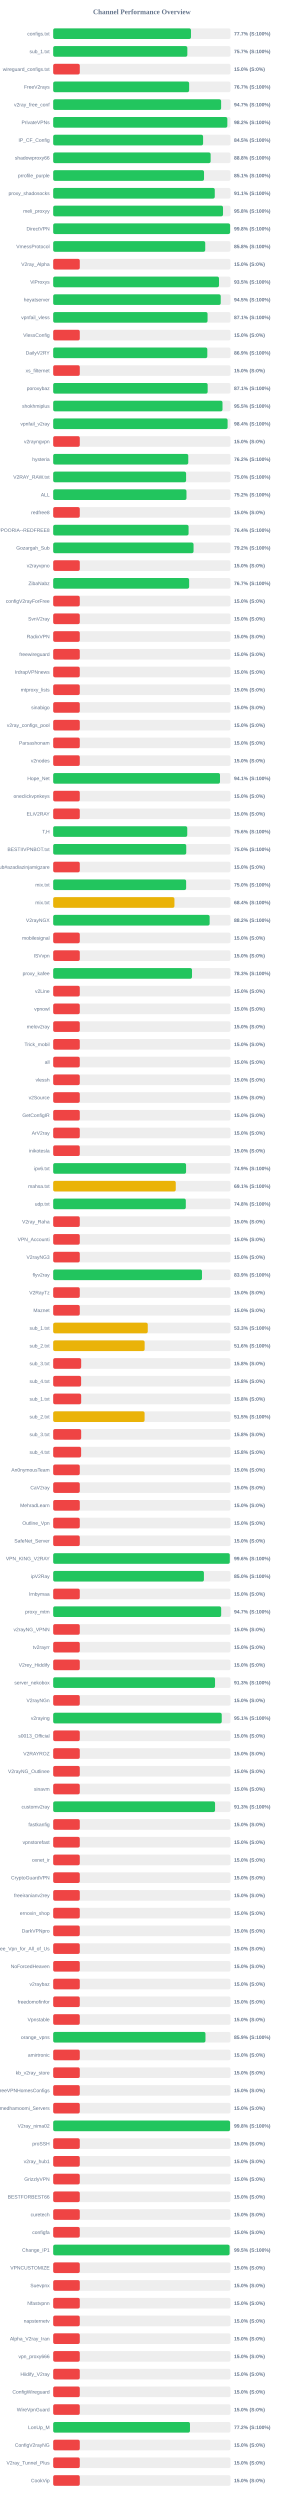
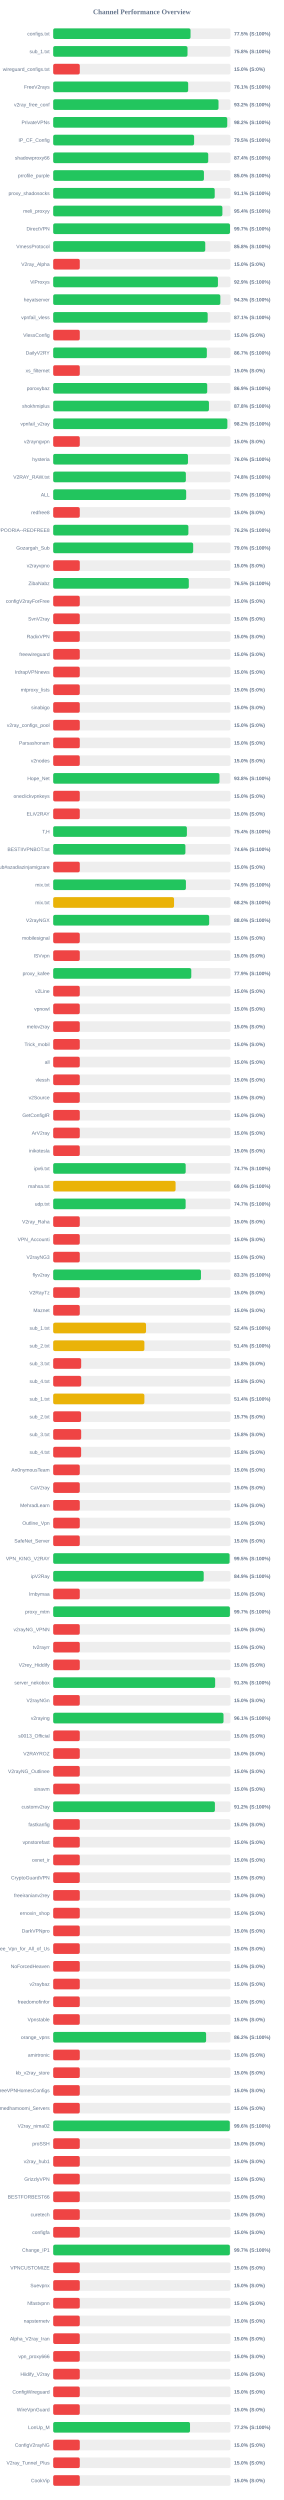
<svg xmlns="http://www.w3.org/2000/svg" width="800" height="7050" version="1.1">
  <style>
        .row { font: 14px Arial; fill: #64748b; }
        .score { font: bold 14px Arial; fill: #64748b; }
    </style>
  <text x="400" y="40" text-anchor="middle" font-size="20px" font-weight="bold" fill="#64748b">Channel Performance Overview</text>
  <rect x="150" y="80" width="500" height="30" fill="#eee" rx="5" />
-   <rect x="150" y="80" width="388.55" height="30" fill="#22c55e" rx="5" />
+   <rect x="150" y="80" width="387.3" height="30" fill="#22c55e" rx="5" />
  <text x="140" y="100" text-anchor="end" class="row">configs.txt</text>
-   <text x="660" y="100" text-anchor="start" class="score">77.7% (S:100%)</text>
+   <text x="660" y="100" text-anchor="start" class="score">77.5% (S:100%)</text>
  <rect x="150" y="130" width="500" height="30" fill="#eee" rx="5" />
-   <rect x="150" y="130" width="378.3" height="30" fill="#22c55e" rx="5" />
+   <rect x="150" y="130" width="378.8" height="30" fill="#22c55e" rx="5" />
  <text x="140" y="150" text-anchor="end" class="row">sub_1.txt</text>
-   <text x="660" y="150" text-anchor="start" class="score">75.7% (S:100%)</text>
+   <text x="660" y="150" text-anchor="start" class="score">75.8% (S:100%)</text>
  <rect x="150" y="180" width="500" height="30" fill="#eee" rx="5" />
  <rect x="150" y="180" width="75.0" height="30" fill="#ef4444" rx="5" />
  <text x="140" y="200" text-anchor="end" class="row">wireguard_configs.txt</text>
  <text x="660" y="200" text-anchor="start" class="score">15.0% (S:0%)</text>
  <rect x="150" y="230" width="500" height="30" fill="#eee" rx="5" />
-   <rect x="150" y="230" width="383.35" height="30" fill="#22c55e" rx="5" />
+   <rect x="150" y="230" width="380.65" height="30" fill="#22c55e" rx="5" />
  <text x="140" y="250" text-anchor="end" class="row">FreeV2rays</text>
-   <text x="660" y="250" text-anchor="start" class="score">76.7% (S:100%)</text>
+   <text x="660" y="250" text-anchor="start" class="score">76.1% (S:100%)</text>
  <rect x="150" y="280" width="500" height="30" fill="#eee" rx="5" />
-   <rect x="150" y="280" width="473.55" height="30" fill="#22c55e" rx="5" />
+   <rect x="150" y="280" width="466.2" height="30" fill="#22c55e" rx="5" />
  <text x="140" y="300" text-anchor="end" class="row">v2ray_free_conf</text>
-   <text x="660" y="300" text-anchor="start" class="score">94.7% (S:100%)</text>
+   <text x="660" y="300" text-anchor="start" class="score">93.2% (S:100%)</text>
  <rect x="150" y="330" width="500" height="30" fill="#eee" rx="5" />
-   <rect x="150" y="330" width="491.1" height="30" fill="#22c55e" rx="5" />
+   <rect x="150" y="330" width="490.85" height="30" fill="#22c55e" rx="5" />
  <text x="140" y="350" text-anchor="end" class="row">PrivateVPNs</text>
  <text x="660" y="350" text-anchor="start" class="score">98.2% (S:100%)</text>
  <rect x="150" y="380" width="500" height="30" fill="#eee" rx="5" />
-   <rect x="150" y="380" width="422.7" height="30" fill="#22c55e" rx="5" />
+   <rect x="150" y="380" width="397.4" height="30" fill="#22c55e" rx="5" />
  <text x="140" y="400" text-anchor="end" class="row">IP_CF_Config</text>
-   <text x="660" y="400" text-anchor="start" class="score">84.5% (S:100%)</text>
+   <text x="660" y="400" text-anchor="start" class="score">79.5% (S:100%)</text>
  <rect x="150" y="430" width="500" height="30" fill="#eee" rx="5" />
-   <rect x="150" y="430" width="444.0" height="30" fill="#22c55e" rx="5" />
+   <rect x="150" y="430" width="437.2" height="30" fill="#22c55e" rx="5" />
  <text x="140" y="450" text-anchor="end" class="row">shadowproxy66</text>
-   <text x="660" y="450" text-anchor="start" class="score">88.8% (S:100%)</text>
+   <text x="660" y="450" text-anchor="start" class="score">87.4% (S:100%)</text>
  <rect x="150" y="480" width="500" height="30" fill="#eee" rx="5" />
-   <rect x="150" y="480" width="425.35" height="30" fill="#22c55e" rx="5" />
+   <rect x="150" y="480" width="425.1" height="30" fill="#22c55e" rx="5" />
  <text x="140" y="500" text-anchor="end" class="row">prrofile_purple</text>
-   <text x="660" y="500" text-anchor="start" class="score">85.1% (S:100%)</text>
+   <text x="660" y="500" text-anchor="start" class="score">85.0% (S:100%)</text>
  <rect x="150" y="530" width="500" height="30" fill="#eee" rx="5" />
-   <rect x="150" y="530" width="455.65" height="30" fill="#22c55e" rx="5" />
+   <rect x="150" y="530" width="455.5" height="30" fill="#22c55e" rx="5" />
  <text x="140" y="550" text-anchor="end" class="row">proxy_shadosocks</text>
  <text x="660" y="550" text-anchor="start" class="score">91.1% (S:100%)</text>
  <rect x="150" y="580" width="500" height="30" fill="#eee" rx="5" />
-   <rect x="150" y="580" width="478.9" height="30" fill="#22c55e" rx="5" />
+   <rect x="150" y="580" width="477.15" height="30" fill="#22c55e" rx="5" />
  <text x="140" y="600" text-anchor="end" class="row">meli_proxyy</text>
-   <text x="660" y="600" text-anchor="start" class="score">95.8% (S:100%)</text>
+   <text x="660" y="600" text-anchor="start" class="score">95.4% (S:100%)</text>
  <rect x="150" y="630" width="500" height="30" fill="#eee" rx="5" />
-   <rect x="150" y="630" width="498.9" height="30" fill="#22c55e" rx="5" />
+   <rect x="150" y="630" width="498.6" height="30" fill="#22c55e" rx="5" />
  <text x="140" y="650" text-anchor="end" class="row">DirectVPN</text>
-   <text x="660" y="650" text-anchor="start" class="score">99.8% (S:100%)</text>
+   <text x="660" y="650" text-anchor="start" class="score">99.7% (S:100%)</text>
  <rect x="150" y="680" width="500" height="30" fill="#eee" rx="5" />
-   <rect x="150" y="680" width="428.75" height="30" fill="#22c55e" rx="5" />
+   <rect x="150" y="680" width="428.8" height="30" fill="#22c55e" rx="5" />
  <text x="140" y="700" text-anchor="end" class="row">VmessProtocol</text>
  <text x="660" y="700" text-anchor="start" class="score">85.8% (S:100%)</text>
  <rect x="150" y="730" width="500" height="30" fill="#eee" rx="5" />
  <rect x="150" y="730" width="75.0" height="30" fill="#ef4444" rx="5" />
  <text x="140" y="750" text-anchor="end" class="row">V2ray_Alpha</text>
  <text x="660" y="750" text-anchor="start" class="score">15.0% (S:0%)</text>
  <rect x="150" y="780" width="500" height="30" fill="#eee" rx="5" />
-   <rect x="150" y="780" width="467.6" height="30" fill="#22c55e" rx="5" />
+   <rect x="150" y="780" width="464.6" height="30" fill="#22c55e" rx="5" />
  <text x="140" y="800" text-anchor="end" class="row">ViProxys</text>
-   <text x="660" y="800" text-anchor="start" class="score">93.5% (S:100%)</text>
+   <text x="660" y="800" text-anchor="start" class="score">92.9% (S:100%)</text>
  <rect x="150" y="830" width="500" height="30" fill="#eee" rx="5" />
-   <rect x="150" y="830" width="472.45" height="30" fill="#22c55e" rx="5" />
+   <rect x="150" y="830" width="471.35" height="30" fill="#22c55e" rx="5" />
  <text x="140" y="850" text-anchor="end" class="row">heyatserver</text>
-   <text x="660" y="850" text-anchor="start" class="score">94.5% (S:100%)</text>
+   <text x="660" y="850" text-anchor="start" class="score">94.3% (S:100%)</text>
  <rect x="150" y="880" width="500" height="30" fill="#eee" rx="5" />
-   <rect x="150" y="880" width="435.3" height="30" fill="#22c55e" rx="5" />
+   <rect x="150" y="880" width="435.65" height="30" fill="#22c55e" rx="5" />
  <text x="140" y="900" text-anchor="end" class="row">vpnfail_vless</text>
  <text x="660" y="900" text-anchor="start" class="score">87.1% (S:100%)</text>
  <rect x="150" y="930" width="500" height="30" fill="#eee" rx="5" />
  <rect x="150" y="930" width="75.0" height="30" fill="#ef4444" rx="5" />
  <text x="140" y="950" text-anchor="end" class="row">VlessConfig</text>
  <text x="660" y="950" text-anchor="start" class="score">15.0% (S:0%)</text>
  <rect x="150" y="980" width="500" height="30" fill="#eee" rx="5" />
-   <rect x="150" y="980" width="434.6" height="30" fill="#22c55e" rx="5" />
+   <rect x="150" y="980" width="433.3" height="30" fill="#22c55e" rx="5" />
  <text x="140" y="1000" text-anchor="end" class="row">DailyV2RY</text>
-   <text x="660" y="1000" text-anchor="start" class="score">86.9% (S:100%)</text>
+   <text x="660" y="1000" text-anchor="start" class="score">86.7% (S:100%)</text>
  <rect x="150" y="1030" width="500" height="30" fill="#eee" rx="5" />
  <rect x="150" y="1030" width="75.0" height="30" fill="#ef4444" rx="5" />
  <text x="140" y="1050" text-anchor="end" class="row">xs_filternet</text>
  <text x="660" y="1050" text-anchor="start" class="score">15.0% (S:0%)</text>
  <rect x="150" y="1080" width="500" height="30" fill="#eee" rx="5" />
-   <rect x="150" y="1080" width="435.6" height="30" fill="#22c55e" rx="5" />
+   <rect x="150" y="1080" width="434.35" height="30" fill="#22c55e" rx="5" />
  <text x="140" y="1100" text-anchor="end" class="row">poroxybaz</text>
-   <text x="660" y="1100" text-anchor="start" class="score">87.1% (S:100%)</text>
+   <text x="660" y="1100" text-anchor="start" class="score">86.9% (S:100%)</text>
  <rect x="150" y="1130" width="500" height="30" fill="#eee" rx="5" />
-   <rect x="150" y="1130" width="477.45" height="30" fill="#22c55e" rx="5" />
+   <rect x="150" y="1130" width="439.25" height="30" fill="#22c55e" rx="5" />
  <text x="140" y="1150" text-anchor="end" class="row">shokhmiplus</text>
-   <text x="660" y="1150" text-anchor="start" class="score">95.5% (S:100%)</text>
+   <text x="660" y="1150" text-anchor="start" class="score">87.8% (S:100%)</text>
  <rect x="150" y="1180" width="500" height="30" fill="#eee" rx="5" />
-   <rect x="150" y="1180" width="491.85" height="30" fill="#22c55e" rx="5" />
+   <rect x="150" y="1180" width="491.2" height="30" fill="#22c55e" rx="5" />
  <text x="140" y="1200" text-anchor="end" class="row">vpnfail_v2ray</text>
-   <text x="660" y="1200" text-anchor="start" class="score">98.4% (S:100%)</text>
+   <text x="660" y="1200" text-anchor="start" class="score">98.2% (S:100%)</text>
  <rect x="150" y="1230" width="500" height="30" fill="#eee" rx="5" />
  <rect x="150" y="1230" width="75.0" height="30" fill="#ef4444" rx="5" />
  <text x="140" y="1250" text-anchor="end" class="row">v2rayngvpn</text>
  <text x="660" y="1250" text-anchor="start" class="score">15.0% (S:0%)</text>
  <rect x="150" y="1280" width="500" height="30" fill="#eee" rx="5" />
-   <rect x="150" y="1280" width="380.9" height="30" fill="#22c55e" rx="5" />
+   <rect x="150" y="1280" width="380.1" height="30" fill="#22c55e" rx="5" />
  <text x="140" y="1300" text-anchor="end" class="row">hysteria</text>
-   <text x="660" y="1300" text-anchor="start" class="score">76.2% (S:100%)</text>
+   <text x="660" y="1300" text-anchor="start" class="score">76.0% (S:100%)</text>
  <rect x="150" y="1330" width="500" height="30" fill="#eee" rx="5" />
-   <rect x="150" y="1330" width="374.8" height="30" fill="#22c55e" rx="5" />
+   <rect x="150" y="1330" width="374.15" height="30" fill="#22c55e" rx="5" />
  <text x="140" y="1350" text-anchor="end" class="row">V2RAY_RAW.txt</text>
-   <text x="660" y="1350" text-anchor="start" class="score">75.0% (S:100%)</text>
+   <text x="660" y="1350" text-anchor="start" class="score">74.8% (S:100%)</text>
  <rect x="150" y="1380" width="500" height="30" fill="#eee" rx="5" />
-   <rect x="150" y="1380" width="375.85" height="30" fill="#22c55e" rx="5" />
+   <rect x="150" y="1380" width="375.0" height="30" fill="#22c55e" rx="5" />
  <text x="140" y="1400" text-anchor="end" class="row">ALL</text>
-   <text x="660" y="1400" text-anchor="start" class="score">75.2% (S:100%)</text>
+   <text x="660" y="1400" text-anchor="start" class="score">75.0% (S:100%)</text>
  <rect x="150" y="1430" width="500" height="30" fill="#eee" rx="5" />
  <rect x="150" y="1430" width="75.0" height="30" fill="#ef4444" rx="5" />
  <text x="140" y="1450" text-anchor="end" class="row">redfree8</text>
  <text x="660" y="1450" text-anchor="start" class="score">15.0% (S:0%)</text>
  <rect x="150" y="1480" width="500" height="30" fill="#eee" rx="5" />
-   <rect x="150" y="1480" width="381.8" height="30" fill="#22c55e" rx="5" />
+   <rect x="150" y="1480" width="381.25" height="30" fill="#22c55e" rx="5" />
  <text x="140" y="1500" text-anchor="end" class="row">POORIA--REDFREE8.txt#POORIA--REDFREE8</text>
-   <text x="660" y="1500" text-anchor="start" class="score">76.4% (S:100%)</text>
+   <text x="660" y="1500" text-anchor="start" class="score">76.2% (S:100%)</text>
  <rect x="150" y="1530" width="500" height="30" fill="#eee" rx="5" />
-   <rect x="150" y="1530" width="395.8" height="30" fill="#22c55e" rx="5" />
+   <rect x="150" y="1530" width="394.75" height="30" fill="#22c55e" rx="5" />
  <text x="140" y="1550" text-anchor="end" class="row">Gozargah_Sub</text>
-   <text x="660" y="1550" text-anchor="start" class="score">79.2% (S:100%)</text>
+   <text x="660" y="1550" text-anchor="start" class="score">79.0% (S:100%)</text>
  <rect x="150" y="1580" width="500" height="30" fill="#eee" rx="5" />
  <rect x="150" y="1580" width="75.0" height="30" fill="#ef4444" rx="5" />
  <text x="140" y="1600" text-anchor="end" class="row">v2rayvpno</text>
  <text x="660" y="1600" text-anchor="start" class="score">15.0% (S:0%)</text>
  <rect x="150" y="1630" width="500" height="30" fill="#eee" rx="5" />
-   <rect x="150" y="1630" width="383.35" height="30" fill="#22c55e" rx="5" />
+   <rect x="150" y="1630" width="382.45" height="30" fill="#22c55e" rx="5" />
  <text x="140" y="1650" text-anchor="end" class="row">ZibaNabz</text>
-   <text x="660" y="1650" text-anchor="start" class="score">76.7% (S:100%)</text>
+   <text x="660" y="1650" text-anchor="start" class="score">76.5% (S:100%)</text>
  <rect x="150" y="1680" width="500" height="30" fill="#eee" rx="5" />
  <rect x="150" y="1680" width="75.0" height="30" fill="#ef4444" rx="5" />
  <text x="140" y="1700" text-anchor="end" class="row">configV2rayForFree</text>
  <text x="660" y="1700" text-anchor="start" class="score">15.0% (S:0%)</text>
  <rect x="150" y="1730" width="500" height="30" fill="#eee" rx="5" />
  <rect x="150" y="1730" width="75.0" height="30" fill="#ef4444" rx="5" />
  <text x="140" y="1750" text-anchor="end" class="row">SvnV2ray</text>
  <text x="660" y="1750" text-anchor="start" class="score">15.0% (S:0%)</text>
  <rect x="150" y="1780" width="500" height="30" fill="#eee" rx="5" />
  <rect x="150" y="1780" width="75.0" height="30" fill="#ef4444" rx="5" />
  <text x="140" y="1800" text-anchor="end" class="row">RadixVPN</text>
  <text x="660" y="1800" text-anchor="start" class="score">15.0% (S:0%)</text>
  <rect x="150" y="1830" width="500" height="30" fill="#eee" rx="5" />
  <rect x="150" y="1830" width="75.0" height="30" fill="#ef4444" rx="5" />
  <text x="140" y="1850" text-anchor="end" class="row">freewireguard</text>
  <text x="660" y="1850" text-anchor="start" class="score">15.0% (S:0%)</text>
  <rect x="150" y="1880" width="500" height="30" fill="#eee" rx="5" />
  <rect x="150" y="1880" width="75.0" height="30" fill="#ef4444" rx="5" />
  <text x="140" y="1900" text-anchor="end" class="row">IrdrapVPNnews</text>
  <text x="660" y="1900" text-anchor="start" class="score">15.0% (S:0%)</text>
  <rect x="150" y="1930" width="500" height="30" fill="#eee" rx="5" />
  <rect x="150" y="1930" width="75.0" height="30" fill="#ef4444" rx="5" />
  <text x="140" y="1950" text-anchor="end" class="row">mtproxy_lists</text>
  <text x="660" y="1950" text-anchor="start" class="score">15.0% (S:0%)</text>
  <rect x="150" y="1980" width="500" height="30" fill="#eee" rx="5" />
  <rect x="150" y="1980" width="75.0" height="30" fill="#ef4444" rx="5" />
  <text x="140" y="2000" text-anchor="end" class="row">sinabigo</text>
  <text x="660" y="2000" text-anchor="start" class="score">15.0% (S:0%)</text>
  <rect x="150" y="2030" width="500" height="30" fill="#eee" rx="5" />
  <rect x="150" y="2030" width="75.0" height="30" fill="#ef4444" rx="5" />
  <text x="140" y="2050" text-anchor="end" class="row">v2ray_configs_pool</text>
  <text x="660" y="2050" text-anchor="start" class="score">15.0% (S:0%)</text>
  <rect x="150" y="2080" width="500" height="30" fill="#eee" rx="5" />
  <rect x="150" y="2080" width="75.0" height="30" fill="#ef4444" rx="5" />
  <text x="140" y="2100" text-anchor="end" class="row">Parsashonam</text>
  <text x="660" y="2100" text-anchor="start" class="score">15.0% (S:0%)</text>
  <rect x="150" y="2130" width="500" height="30" fill="#eee" rx="5" />
  <rect x="150" y="2130" width="75.0" height="30" fill="#ef4444" rx="5" />
  <text x="140" y="2150" text-anchor="end" class="row">v2nodes</text>
  <text x="660" y="2150" text-anchor="start" class="score">15.0% (S:0%)</text>
  <rect x="150" y="2180" width="500" height="30" fill="#eee" rx="5" />
-   <rect x="150" y="2180" width="470.4" height="30" fill="#22c55e" rx="5" />
+   <rect x="150" y="2180" width="468.9" height="30" fill="#22c55e" rx="5" />
  <text x="140" y="2200" text-anchor="end" class="row">Hope_Net</text>
-   <text x="660" y="2200" text-anchor="start" class="score">94.1% (S:100%)</text>
+   <text x="660" y="2200" text-anchor="start" class="score">93.8% (S:100%)</text>
  <rect x="150" y="2230" width="500" height="30" fill="#eee" rx="5" />
  <rect x="150" y="2230" width="75.0" height="30" fill="#ef4444" rx="5" />
  <text x="140" y="2250" text-anchor="end" class="row">oneclickvpnkeys</text>
  <text x="660" y="2250" text-anchor="start" class="score">15.0% (S:0%)</text>
  <rect x="150" y="2280" width="500" height="30" fill="#eee" rx="5" />
  <rect x="150" y="2280" width="75.0" height="30" fill="#ef4444" rx="5" />
  <text x="140" y="2300" text-anchor="end" class="row">ELiV2RAY</text>
  <text x="660" y="2300" text-anchor="start" class="score">15.0% (S:0%)</text>
  <rect x="150" y="2330" width="500" height="30" fill="#eee" rx="5" />
-   <rect x="150" y="2330" width="378.05" height="30" fill="#22c55e" rx="5" />
+   <rect x="150" y="2330" width="377.05" height="30" fill="#22c55e" rx="5" />
  <text x="140" y="2350" text-anchor="end" class="row">T,H</text>
-   <text x="660" y="2350" text-anchor="start" class="score">75.6% (S:100%)</text>
+   <text x="660" y="2350" text-anchor="start" class="score">75.4% (S:100%)</text>
  <rect x="150" y="2380" width="500" height="30" fill="#eee" rx="5" />
-   <rect x="150" y="2380" width="375.2" height="30" fill="#22c55e" rx="5" />
+   <rect x="150" y="2380" width="372.85" height="30" fill="#22c55e" rx="5" />
  <text x="140" y="2400" text-anchor="end" class="row">BESTIIVPNBOT.txt</text>
-   <text x="660" y="2400" text-anchor="start" class="score">75.0% (S:100%)</text>
+   <text x="660" y="2400" text-anchor="start" class="score">74.6% (S:100%)</text>
  <rect x="150" y="2430" width="500" height="30" fill="#eee" rx="5" />
  <rect x="150" y="2430" width="75.0" height="30" fill="#ef4444" rx="5" />
  <text x="140" y="2450" text-anchor="end" class="row">Sub#azadiazinjamigzare</text>
  <text x="660" y="2450" text-anchor="start" class="score">15.0% (S:0%)</text>
  <rect x="150" y="2480" width="500" height="30" fill="#eee" rx="5" />
-   <rect x="150" y="2480" width="374.9" height="30" fill="#22c55e" rx="5" />
+   <rect x="150" y="2480" width="374.3" height="30" fill="#22c55e" rx="5" />
  <text x="140" y="2500" text-anchor="end" class="row">mix.txt</text>
-   <text x="660" y="2500" text-anchor="start" class="score">75.0% (S:100%)</text>
+   <text x="660" y="2500" text-anchor="start" class="score">74.9% (S:100%)</text>
  <rect x="150" y="2530" width="500" height="30" fill="#eee" rx="5" />
-   <rect x="150" y="2530" width="341.9" height="30" fill="#eab308" rx="5" />
+   <rect x="150" y="2530" width="340.8" height="30" fill="#eab308" rx="5" />
  <text x="140" y="2550" text-anchor="end" class="row">mix.txt</text>
-   <text x="660" y="2550" text-anchor="start" class="score">68.4% (S:100%)</text>
+   <text x="660" y="2550" text-anchor="start" class="score">68.2% (S:100%)</text>
  <rect x="150" y="2580" width="500" height="30" fill="#eee" rx="5" />
-   <rect x="150" y="2580" width="441.2" height="30" fill="#22c55e" rx="5" />
+   <rect x="150" y="2580" width="439.85" height="30" fill="#22c55e" rx="5" />
  <text x="140" y="2600" text-anchor="end" class="row">V2rayNGX</text>
-   <text x="660" y="2600" text-anchor="start" class="score">88.2% (S:100%)</text>
+   <text x="660" y="2600" text-anchor="start" class="score">88.0% (S:100%)</text>
  <rect x="150" y="2630" width="500" height="30" fill="#eee" rx="5" />
  <rect x="150" y="2630" width="75.0" height="30" fill="#ef4444" rx="5" />
  <text x="140" y="2650" text-anchor="end" class="row">mobilesignal</text>
  <text x="660" y="2650" text-anchor="start" class="score">15.0% (S:0%)</text>
  <rect x="150" y="2680" width="500" height="30" fill="#eee" rx="5" />
  <rect x="150" y="2680" width="75.0" height="30" fill="#ef4444" rx="5" />
  <text x="140" y="2700" text-anchor="end" class="row">ISVvpn</text>
  <text x="660" y="2700" text-anchor="start" class="score">15.0% (S:0%)</text>
  <rect x="150" y="2730" width="500" height="30" fill="#eee" rx="5" />
-   <rect x="150" y="2730" width="391.45" height="30" fill="#22c55e" rx="5" />
+   <rect x="150" y="2730" width="389.4" height="30" fill="#22c55e" rx="5" />
  <text x="140" y="2750" text-anchor="end" class="row">proxy_kafee</text>
-   <text x="660" y="2750" text-anchor="start" class="score">78.3% (S:100%)</text>
+   <text x="660" y="2750" text-anchor="start" class="score">77.9% (S:100%)</text>
  <rect x="150" y="2780" width="500" height="30" fill="#eee" rx="5" />
  <rect x="150" y="2780" width="75.0" height="30" fill="#ef4444" rx="5" />
  <text x="140" y="2800" text-anchor="end" class="row">v2Line</text>
  <text x="660" y="2800" text-anchor="start" class="score">15.0% (S:0%)</text>
  <rect x="150" y="2830" width="500" height="30" fill="#eee" rx="5" />
  <rect x="150" y="2830" width="75.0" height="30" fill="#ef4444" rx="5" />
  <text x="140" y="2850" text-anchor="end" class="row">vpnowl</text>
  <text x="660" y="2850" text-anchor="start" class="score">15.0% (S:0%)</text>
  <rect x="150" y="2880" width="500" height="30" fill="#eee" rx="5" />
  <rect x="150" y="2880" width="75.0" height="30" fill="#ef4444" rx="5" />
  <text x="140" y="2900" text-anchor="end" class="row">melov2ray</text>
  <text x="660" y="2900" text-anchor="start" class="score">15.0% (S:0%)</text>
  <rect x="150" y="2930" width="500" height="30" fill="#eee" rx="5" />
  <rect x="150" y="2930" width="75.0" height="30" fill="#ef4444" rx="5" />
  <text x="140" y="2950" text-anchor="end" class="row">Trick_mobil</text>
  <text x="660" y="2950" text-anchor="start" class="score">15.0% (S:0%)</text>
  <rect x="150" y="2980" width="500" height="30" fill="#eee" rx="5" />
  <rect x="150" y="2980" width="75.0" height="30" fill="#ef4444" rx="5" />
  <text x="140" y="3000" text-anchor="end" class="row">all</text>
  <text x="660" y="3000" text-anchor="start" class="score">15.0% (S:0%)</text>
  <rect x="150" y="3030" width="500" height="30" fill="#eee" rx="5" />
  <rect x="150" y="3030" width="75.0" height="30" fill="#ef4444" rx="5" />
  <text x="140" y="3050" text-anchor="end" class="row">vlessh</text>
  <text x="660" y="3050" text-anchor="start" class="score">15.0% (S:0%)</text>
  <rect x="150" y="3080" width="500" height="30" fill="#eee" rx="5" />
  <rect x="150" y="3080" width="75.0" height="30" fill="#ef4444" rx="5" />
  <text x="140" y="3100" text-anchor="end" class="row">v2Source</text>
  <text x="660" y="3100" text-anchor="start" class="score">15.0% (S:0%)</text>
  <rect x="150" y="3130" width="500" height="30" fill="#eee" rx="5" />
  <rect x="150" y="3130" width="75.0" height="30" fill="#ef4444" rx="5" />
  <text x="140" y="3150" text-anchor="end" class="row">GetConfigIR</text>
  <text x="660" y="3150" text-anchor="start" class="score">15.0% (S:0%)</text>
  <rect x="150" y="3180" width="500" height="30" fill="#eee" rx="5" />
  <rect x="150" y="3180" width="75.0" height="30" fill="#ef4444" rx="5" />
  <text x="140" y="3200" text-anchor="end" class="row">ArV2ray</text>
  <text x="660" y="3200" text-anchor="start" class="score">15.0% (S:0%)</text>
  <rect x="150" y="3230" width="500" height="30" fill="#eee" rx="5" />
  <rect x="150" y="3230" width="75.0" height="30" fill="#ef4444" rx="5" />
  <text x="140" y="3250" text-anchor="end" class="row">inikotesla</text>
  <text x="660" y="3250" text-anchor="start" class="score">15.0% (S:0%)</text>
  <rect x="150" y="3280" width="500" height="30" fill="#eee" rx="5" />
-   <rect x="150" y="3280" width="374.7" height="30" fill="#22c55e" rx="5" />
+   <rect x="150" y="3280" width="373.65" height="30" fill="#22c55e" rx="5" />
  <text x="140" y="3300" text-anchor="end" class="row">ipv6.txt</text>
-   <text x="660" y="3300" text-anchor="start" class="score">74.9% (S:100%)</text>
+   <text x="660" y="3300" text-anchor="start" class="score">74.7% (S:100%)</text>
  <rect x="150" y="3330" width="500" height="30" fill="#eee" rx="5" />
-   <rect x="150" y="3330" width="345.65" height="30" fill="#eab308" rx="5" />
+   <rect x="150" y="3330" width="345.15" height="30" fill="#eab308" rx="5" />
  <text x="140" y="3350" text-anchor="end" class="row">mahsa.txt</text>
-   <text x="660" y="3350" text-anchor="start" class="score">69.1% (S:100%)</text>
+   <text x="660" y="3350" text-anchor="start" class="score">69.0% (S:100%)</text>
  <rect x="150" y="3380" width="500" height="30" fill="#eee" rx="5" />
-   <rect x="150" y="3380" width="374.0" height="30" fill="#22c55e" rx="5" />
+   <rect x="150" y="3380" width="373.5" height="30" fill="#22c55e" rx="5" />
  <text x="140" y="3400" text-anchor="end" class="row">udp.txt</text>
-   <text x="660" y="3400" text-anchor="start" class="score">74.8% (S:100%)</text>
+   <text x="660" y="3400" text-anchor="start" class="score">74.7% (S:100%)</text>
  <rect x="150" y="3430" width="500" height="30" fill="#eee" rx="5" />
  <rect x="150" y="3430" width="75.0" height="30" fill="#ef4444" rx="5" />
  <text x="140" y="3450" text-anchor="end" class="row">V2ray_Raha</text>
  <text x="660" y="3450" text-anchor="start" class="score">15.0% (S:0%)</text>
  <rect x="150" y="3480" width="500" height="30" fill="#eee" rx="5" />
  <rect x="150" y="3480" width="75.0" height="30" fill="#ef4444" rx="5" />
  <text x="140" y="3500" text-anchor="end" class="row">VPN_Accounti</text>
  <text x="660" y="3500" text-anchor="start" class="score">15.0% (S:0%)</text>
  <rect x="150" y="3530" width="500" height="30" fill="#eee" rx="5" />
  <rect x="150" y="3530" width="75.0" height="30" fill="#ef4444" rx="5" />
  <text x="140" y="3550" text-anchor="end" class="row">V2rayNG3</text>
  <text x="660" y="3550" text-anchor="start" class="score">15.0% (S:0%)</text>
  <rect x="150" y="3580" width="500" height="30" fill="#eee" rx="5" />
-   <rect x="150" y="3580" width="419.6" height="30" fill="#22c55e" rx="5" />
+   <rect x="150" y="3580" width="416.75" height="30" fill="#22c55e" rx="5" />
  <text x="140" y="3600" text-anchor="end" class="row">flyv2ray</text>
-   <text x="660" y="3600" text-anchor="start" class="score">83.9% (S:100%)</text>
+   <text x="660" y="3600" text-anchor="start" class="score">83.3% (S:100%)</text>
  <rect x="150" y="3630" width="500" height="30" fill="#eee" rx="5" />
  <rect x="150" y="3630" width="75.0" height="30" fill="#ef4444" rx="5" />
  <text x="140" y="3650" text-anchor="end" class="row">V2RayTz</text>
  <text x="660" y="3650" text-anchor="start" class="score">15.0% (S:0%)</text>
  <rect x="150" y="3680" width="500" height="30" fill="#eee" rx="5" />
  <rect x="150" y="3680" width="75.0" height="30" fill="#ef4444" rx="5" />
  <text x="140" y="3700" text-anchor="end" class="row">Maznet</text>
  <text x="660" y="3700" text-anchor="start" class="score">15.0% (S:0%)</text>
  <rect x="150" y="3730" width="500" height="30" fill="#eee" rx="5" />
-   <rect x="150" y="3730" width="266.7" height="30" fill="#eab308" rx="5" />
+   <rect x="150" y="3730" width="261.8" height="30" fill="#eab308" rx="5" />
  <text x="140" y="3750" text-anchor="end" class="row">sub_1.txt</text>
-   <text x="660" y="3750" text-anchor="start" class="score">53.3% (S:100%)</text>
+   <text x="660" y="3750" text-anchor="start" class="score">52.4% (S:100%)</text>
  <rect x="150" y="3780" width="500" height="30" fill="#eee" rx="5" />
-   <rect x="150" y="3780" width="257.9" height="30" fill="#eab308" rx="5" />
+   <rect x="150" y="3780" width="257.2" height="30" fill="#eab308" rx="5" />
  <text x="140" y="3800" text-anchor="end" class="row">sub_2.txt</text>
-   <text x="660" y="3800" text-anchor="start" class="score">51.6% (S:100%)</text>
+   <text x="660" y="3800" text-anchor="start" class="score">51.4% (S:100%)</text>
  <rect x="150" y="3830" width="500" height="30" fill="#eee" rx="5" />
  <rect x="150" y="3830" width="78.9" height="30" fill="#ef4444" rx="5" />
  <text x="140" y="3850" text-anchor="end" class="row">sub_3.txt</text>
  <text x="660" y="3850" text-anchor="start" class="score">15.8% (S:0%)</text>
  <rect x="150" y="3880" width="500" height="30" fill="#eee" rx="5" />
-   <rect x="150" y="3880" width="78.75" height="30" fill="#ef4444" rx="5" />
+   <rect x="150" y="3880" width="79.0" height="30" fill="#ef4444" rx="5" />
  <text x="140" y="3900" text-anchor="end" class="row">sub_4.txt</text>
  <text x="660" y="3900" text-anchor="start" class="score">15.8% (S:0%)</text>
  <rect x="150" y="3930" width="500" height="30" fill="#eee" rx="5" />
-   <rect x="150" y="3930" width="78.9" height="30" fill="#ef4444" rx="5" />
+   <rect x="150" y="3930" width="257.15" height="30" fill="#eab308" rx="5" />
  <text x="140" y="3950" text-anchor="end" class="row">sub_1.txt</text>
-   <text x="660" y="3950" text-anchor="start" class="score">15.8% (S:0%)</text>
+   <text x="660" y="3950" text-anchor="start" class="score">51.4% (S:100%)</text>
  <rect x="150" y="3980" width="500" height="30" fill="#eee" rx="5" />
-   <rect x="150" y="3980" width="257.75" height="30" fill="#eab308" rx="5" />
+   <rect x="150" y="3980" width="78.65" height="30" fill="#ef4444" rx="5" />
  <text x="140" y="4000" text-anchor="end" class="row">sub_2.txt</text>
-   <text x="660" y="4000" text-anchor="start" class="score">51.5% (S:100%)</text>
+   <text x="660" y="4000" text-anchor="start" class="score">15.7% (S:0%)</text>
  <rect x="150" y="4030" width="500" height="30" fill="#eee" rx="5" />
  <rect x="150" y="4030" width="78.9" height="30" fill="#ef4444" rx="5" />
  <text x="140" y="4050" text-anchor="end" class="row">sub_3.txt</text>
  <text x="660" y="4050" text-anchor="start" class="score">15.8% (S:0%)</text>
  <rect x="150" y="4080" width="500" height="30" fill="#eee" rx="5" />
  <rect x="150" y="4080" width="78.75" height="30" fill="#ef4444" rx="5" />
  <text x="140" y="4100" text-anchor="end" class="row">sub_4.txt</text>
  <text x="660" y="4100" text-anchor="start" class="score">15.8% (S:0%)</text>
  <rect x="150" y="4130" width="500" height="30" fill="#eee" rx="5" />
  <rect x="150" y="4130" width="75.0" height="30" fill="#ef4444" rx="5" />
  <text x="140" y="4150" text-anchor="end" class="row">An0nymousTeam</text>
  <text x="660" y="4150" text-anchor="start" class="score">15.0% (S:0%)</text>
  <rect x="150" y="4180" width="500" height="30" fill="#eee" rx="5" />
  <rect x="150" y="4180" width="75.0" height="30" fill="#ef4444" rx="5" />
  <text x="140" y="4200" text-anchor="end" class="row">CaV2ray</text>
  <text x="660" y="4200" text-anchor="start" class="score">15.0% (S:0%)</text>
  <rect x="150" y="4230" width="500" height="30" fill="#eee" rx="5" />
  <rect x="150" y="4230" width="75.0" height="30" fill="#ef4444" rx="5" />
  <text x="140" y="4250" text-anchor="end" class="row">MehradLearn</text>
  <text x="660" y="4250" text-anchor="start" class="score">15.0% (S:0%)</text>
  <rect x="150" y="4280" width="500" height="30" fill="#eee" rx="5" />
  <rect x="150" y="4280" width="75.0" height="30" fill="#ef4444" rx="5" />
  <text x="140" y="4300" text-anchor="end" class="row">Outline_Vpn</text>
  <text x="660" y="4300" text-anchor="start" class="score">15.0% (S:0%)</text>
  <rect x="150" y="4330" width="500" height="30" fill="#eee" rx="5" />
  <rect x="150" y="4330" width="75.0" height="30" fill="#ef4444" rx="5" />
  <text x="140" y="4350" text-anchor="end" class="row">SafeNet_Server</text>
  <text x="660" y="4350" text-anchor="start" class="score">15.0% (S:0%)</text>
  <rect x="150" y="4380" width="500" height="30" fill="#eee" rx="5" />
-   <rect x="150" y="4380" width="498.0" height="30" fill="#22c55e" rx="5" />
+   <rect x="150" y="4380" width="497.45" height="30" fill="#22c55e" rx="5" />
  <text x="140" y="4400" text-anchor="end" class="row">VPN_KING_V2RAY</text>
-   <text x="660" y="4400" text-anchor="start" class="score">99.6% (S:100%)</text>
+   <text x="660" y="4400" text-anchor="start" class="score">99.5% (S:100%)</text>
  <rect x="150" y="4430" width="500" height="30" fill="#eee" rx="5" />
-   <rect x="150" y="4430" width="425.05" height="30" fill="#22c55e" rx="5" />
+   <rect x="150" y="4430" width="424.45" height="30" fill="#22c55e" rx="5" />
  <text x="140" y="4450" text-anchor="end" class="row">ipV2Ray</text>
-   <text x="660" y="4450" text-anchor="start" class="score">85.0% (S:100%)</text>
+   <text x="660" y="4450" text-anchor="start" class="score">84.9% (S:100%)</text>
  <rect x="150" y="4480" width="500" height="30" fill="#eee" rx="5" />
  <rect x="150" y="4480" width="75.0" height="30" fill="#ef4444" rx="5" />
  <text x="140" y="4500" text-anchor="end" class="row">lrnbymaa</text>
  <text x="660" y="4500" text-anchor="start" class="score">15.0% (S:0%)</text>
  <rect x="150" y="4530" width="500" height="30" fill="#eee" rx="5" />
-   <rect x="150" y="4530" width="473.7" height="30" fill="#22c55e" rx="5" />
+   <rect x="150" y="4530" width="498.35" height="30" fill="#22c55e" rx="5" />
  <text x="140" y="4550" text-anchor="end" class="row">proxy_mtm</text>
-   <text x="660" y="4550" text-anchor="start" class="score">94.7% (S:100%)</text>
+   <text x="660" y="4550" text-anchor="start" class="score">99.7% (S:100%)</text>
  <rect x="150" y="4580" width="500" height="30" fill="#eee" rx="5" />
  <rect x="150" y="4580" width="75.0" height="30" fill="#ef4444" rx="5" />
  <text x="140" y="4600" text-anchor="end" class="row">v2rayNG_VPNN</text>
  <text x="660" y="4600" text-anchor="start" class="score">15.0% (S:0%)</text>
  <rect x="150" y="4630" width="500" height="30" fill="#eee" rx="5" />
  <rect x="150" y="4630" width="75.0" height="30" fill="#ef4444" rx="5" />
  <text x="140" y="4650" text-anchor="end" class="row">tv2rayrr</text>
  <text x="660" y="4650" text-anchor="start" class="score">15.0% (S:0%)</text>
  <rect x="150" y="4680" width="500" height="30" fill="#eee" rx="5" />
  <rect x="150" y="4680" width="75.0" height="30" fill="#ef4444" rx="5" />
  <text x="140" y="4700" text-anchor="end" class="row">V2rey_Hiddify</text>
  <text x="660" y="4700" text-anchor="start" class="score">15.0% (S:0%)</text>
  <rect x="150" y="4730" width="500" height="30" fill="#eee" rx="5" />
-   <rect x="150" y="4730" width="456.4" height="30" fill="#22c55e" rx="5" />
+   <rect x="150" y="4730" width="456.7" height="30" fill="#22c55e" rx="5" />
  <text x="140" y="4750" text-anchor="end" class="row">server_nekobox</text>
  <text x="660" y="4750" text-anchor="start" class="score">91.3% (S:100%)</text>
  <rect x="150" y="4780" width="500" height="30" fill="#eee" rx="5" />
  <rect x="150" y="4780" width="75.0" height="30" fill="#ef4444" rx="5" />
  <text x="140" y="4800" text-anchor="end" class="row">V2rayNGn</text>
  <text x="660" y="4800" text-anchor="start" class="score">15.0% (S:0%)</text>
  <rect x="150" y="4830" width="500" height="30" fill="#eee" rx="5" />
-   <rect x="150" y="4830" width="475.3" height="30" fill="#22c55e" rx="5" />
+   <rect x="150" y="4830" width="480.3" height="30" fill="#22c55e" rx="5" />
  <text x="140" y="4850" text-anchor="end" class="row">v2raying</text>
-   <text x="660" y="4850" text-anchor="start" class="score">95.1% (S:100%)</text>
+   <text x="660" y="4850" text-anchor="start" class="score">96.1% (S:100%)</text>
  <rect x="150" y="4880" width="500" height="30" fill="#eee" rx="5" />
  <rect x="150" y="4880" width="75.0" height="30" fill="#ef4444" rx="5" />
  <text x="140" y="4900" text-anchor="end" class="row">s0013_Official</text>
  <text x="660" y="4900" text-anchor="start" class="score">15.0% (S:0%)</text>
  <rect x="150" y="4930" width="500" height="30" fill="#eee" rx="5" />
  <rect x="150" y="4930" width="75.0" height="30" fill="#ef4444" rx="5" />
  <text x="140" y="4950" text-anchor="end" class="row">V2RAYROZ</text>
  <text x="660" y="4950" text-anchor="start" class="score">15.0% (S:0%)</text>
  <rect x="150" y="4980" width="500" height="30" fill="#eee" rx="5" />
  <rect x="150" y="4980" width="75.0" height="30" fill="#ef4444" rx="5" />
  <text x="140" y="5000" text-anchor="end" class="row">V2rayNG_Outlinee</text>
  <text x="660" y="5000" text-anchor="start" class="score">15.0% (S:0%)</text>
  <rect x="150" y="5030" width="500" height="30" fill="#eee" rx="5" />
  <rect x="150" y="5030" width="75.0" height="30" fill="#ef4444" rx="5" />
  <text x="140" y="5050" text-anchor="end" class="row">sinavm</text>
  <text x="660" y="5050" text-anchor="start" class="score">15.0% (S:0%)</text>
  <rect x="150" y="5080" width="500" height="30" fill="#eee" rx="5" />
-   <rect x="150" y="5080" width="456.45" height="30" fill="#22c55e" rx="5" />
+   <rect x="150" y="5080" width="456.05" height="30" fill="#22c55e" rx="5" />
  <text x="140" y="5100" text-anchor="end" class="row">customv2ray</text>
-   <text x="660" y="5100" text-anchor="start" class="score">91.3% (S:100%)</text>
+   <text x="660" y="5100" text-anchor="start" class="score">91.2% (S:100%)</text>
  <rect x="150" y="5130" width="500" height="30" fill="#eee" rx="5" />
  <rect x="150" y="5130" width="75.0" height="30" fill="#ef4444" rx="5" />
  <text x="140" y="5150" text-anchor="end" class="row">fastkanfig</text>
  <text x="660" y="5150" text-anchor="start" class="score">15.0% (S:0%)</text>
  <rect x="150" y="5180" width="500" height="30" fill="#eee" rx="5" />
  <rect x="150" y="5180" width="75.0" height="30" fill="#ef4444" rx="5" />
  <text x="140" y="5200" text-anchor="end" class="row">vpnstorefast</text>
  <text x="660" y="5200" text-anchor="start" class="score">15.0% (S:0%)</text>
  <rect x="150" y="5230" width="500" height="30" fill="#eee" rx="5" />
  <rect x="150" y="5230" width="75.0" height="30" fill="#ef4444" rx="5" />
  <text x="140" y="5250" text-anchor="end" class="row">oxnet_ir</text>
  <text x="660" y="5250" text-anchor="start" class="score">15.0% (S:0%)</text>
  <rect x="150" y="5280" width="500" height="30" fill="#eee" rx="5" />
  <rect x="150" y="5280" width="75.0" height="30" fill="#ef4444" rx="5" />
  <text x="140" y="5300" text-anchor="end" class="row">CryptoGuardVPN</text>
  <text x="660" y="5300" text-anchor="start" class="score">15.0% (S:0%)</text>
  <rect x="150" y="5330" width="500" height="30" fill="#eee" rx="5" />
  <rect x="150" y="5330" width="75.0" height="30" fill="#ef4444" rx="5" />
  <text x="140" y="5350" text-anchor="end" class="row">freeiranianv2rey</text>
  <text x="660" y="5350" text-anchor="start" class="score">15.0% (S:0%)</text>
  <rect x="150" y="5380" width="500" height="30" fill="#eee" rx="5" />
  <rect x="150" y="5380" width="75.0" height="30" fill="#ef4444" rx="5" />
  <text x="140" y="5400" text-anchor="end" class="row">ernoxin_shop</text>
  <text x="660" y="5400" text-anchor="start" class="score">15.0% (S:0%)</text>
  <rect x="150" y="5430" width="500" height="30" fill="#eee" rx="5" />
  <rect x="150" y="5430" width="75.0" height="30" fill="#ef4444" rx="5" />
  <text x="140" y="5450" text-anchor="end" class="row">DarkVPNpro</text>
  <text x="660" y="5450" text-anchor="start" class="score">15.0% (S:0%)</text>
  <rect x="150" y="5480" width="500" height="30" fill="#eee" rx="5" />
  <rect x="150" y="5480" width="75.0" height="30" fill="#ef4444" rx="5" />
  <text x="140" y="5500" text-anchor="end" class="row">Free_Vpn_for_All_of_Us</text>
  <text x="660" y="5500" text-anchor="start" class="score">15.0% (S:0%)</text>
  <rect x="150" y="5530" width="500" height="30" fill="#eee" rx="5" />
  <rect x="150" y="5530" width="75.0" height="30" fill="#ef4444" rx="5" />
  <text x="140" y="5550" text-anchor="end" class="row">NoForcedHeaven</text>
  <text x="660" y="5550" text-anchor="start" class="score">15.0% (S:0%)</text>
  <rect x="150" y="5580" width="500" height="30" fill="#eee" rx="5" />
  <rect x="150" y="5580" width="75.0" height="30" fill="#ef4444" rx="5" />
  <text x="140" y="5600" text-anchor="end" class="row">v2raybaz</text>
  <text x="660" y="5600" text-anchor="start" class="score">15.0% (S:0%)</text>
  <rect x="150" y="5630" width="500" height="30" fill="#eee" rx="5" />
  <rect x="150" y="5630" width="75.0" height="30" fill="#ef4444" rx="5" />
  <text x="140" y="5650" text-anchor="end" class="row">freedomofinfor</text>
  <text x="660" y="5650" text-anchor="start" class="score">15.0% (S:0%)</text>
  <rect x="150" y="5680" width="500" height="30" fill="#eee" rx="5" />
  <rect x="150" y="5680" width="75.0" height="30" fill="#ef4444" rx="5" />
  <text x="140" y="5700" text-anchor="end" class="row">Vpnstable</text>
  <text x="660" y="5700" text-anchor="start" class="score">15.0% (S:0%)</text>
  <rect x="150" y="5730" width="500" height="30" fill="#eee" rx="5" />
-   <rect x="150" y="5730" width="429.4" height="30" fill="#22c55e" rx="5" />
+   <rect x="150" y="5730" width="431.2" height="30" fill="#22c55e" rx="5" />
  <text x="140" y="5750" text-anchor="end" class="row">orange_vpns</text>
-   <text x="660" y="5750" text-anchor="start" class="score">85.9% (S:100%)</text>
+   <text x="660" y="5750" text-anchor="start" class="score">86.2% (S:100%)</text>
  <rect x="150" y="5780" width="500" height="30" fill="#eee" rx="5" />
  <rect x="150" y="5780" width="75.0" height="30" fill="#ef4444" rx="5" />
  <text x="140" y="5800" text-anchor="end" class="row">amirtronic</text>
  <text x="660" y="5800" text-anchor="start" class="score">15.0% (S:0%)</text>
  <rect x="150" y="5830" width="500" height="30" fill="#eee" rx="5" />
  <rect x="150" y="5830" width="75.0" height="30" fill="#ef4444" rx="5" />
  <text x="140" y="5850" text-anchor="end" class="row">kb_v2ray_store</text>
  <text x="660" y="5850" text-anchor="start" class="score">15.0% (S:0%)</text>
  <rect x="150" y="5880" width="500" height="30" fill="#eee" rx="5" />
  <rect x="150" y="5880" width="75.0" height="30" fill="#ef4444" rx="5" />
  <text x="140" y="5900" text-anchor="end" class="row">FreeVPNHomesConfigs</text>
  <text x="660" y="5900" text-anchor="start" class="score">15.0% (S:0%)</text>
  <rect x="150" y="5930" width="500" height="30" fill="#eee" rx="5" />
  <rect x="150" y="5930" width="75.0" height="30" fill="#ef4444" rx="5" />
  <text x="140" y="5950" text-anchor="end" class="row">Ahmedhamoomi_Servers</text>
  <text x="660" y="5950" text-anchor="start" class="score">15.0% (S:0%)</text>
  <rect x="150" y="5980" width="500" height="30" fill="#eee" rx="5" />
-   <rect x="150" y="5980" width="498.75" height="30" fill="#22c55e" rx="5" />
+   <rect x="150" y="5980" width="498.0" height="30" fill="#22c55e" rx="5" />
  <text x="140" y="6000" text-anchor="end" class="row">V2ray_nima02</text>
-   <text x="660" y="6000" text-anchor="start" class="score">99.8% (S:100%)</text>
+   <text x="660" y="6000" text-anchor="start" class="score">99.6% (S:100%)</text>
  <rect x="150" y="6030" width="500" height="30" fill="#eee" rx="5" />
  <rect x="150" y="6030" width="75.0" height="30" fill="#ef4444" rx="5" />
  <text x="140" y="6050" text-anchor="end" class="row">proSSH</text>
  <text x="660" y="6050" text-anchor="start" class="score">15.0% (S:0%)</text>
  <rect x="150" y="6080" width="500" height="30" fill="#eee" rx="5" />
  <rect x="150" y="6080" width="75.0" height="30" fill="#ef4444" rx="5" />
  <text x="140" y="6100" text-anchor="end" class="row">v2ray_hub1</text>
  <text x="660" y="6100" text-anchor="start" class="score">15.0% (S:0%)</text>
  <rect x="150" y="6130" width="500" height="30" fill="#eee" rx="5" />
  <rect x="150" y="6130" width="75.0" height="30" fill="#ef4444" rx="5" />
  <text x="140" y="6150" text-anchor="end" class="row">GrizzlyVPN</text>
  <text x="660" y="6150" text-anchor="start" class="score">15.0% (S:0%)</text>
  <rect x="150" y="6180" width="500" height="30" fill="#eee" rx="5" />
  <rect x="150" y="6180" width="75.0" height="30" fill="#ef4444" rx="5" />
  <text x="140" y="6200" text-anchor="end" class="row">BESTFORBEST66</text>
  <text x="660" y="6200" text-anchor="start" class="score">15.0% (S:0%)</text>
  <rect x="150" y="6230" width="500" height="30" fill="#eee" rx="5" />
  <rect x="150" y="6230" width="75.0" height="30" fill="#ef4444" rx="5" />
  <text x="140" y="6250" text-anchor="end" class="row">curetech</text>
  <text x="660" y="6250" text-anchor="start" class="score">15.0% (S:0%)</text>
  <rect x="150" y="6280" width="500" height="30" fill="#eee" rx="5" />
  <rect x="150" y="6280" width="75.0" height="30" fill="#ef4444" rx="5" />
  <text x="140" y="6300" text-anchor="end" class="row">configfa</text>
  <text x="660" y="6300" text-anchor="start" class="score">15.0% (S:0%)</text>
  <rect x="150" y="6330" width="500" height="30" fill="#eee" rx="5" />
-   <rect x="150" y="6330" width="497.4" height="30" fill="#22c55e" rx="5" />
+   <rect x="150" y="6330" width="498.25" height="30" fill="#22c55e" rx="5" />
  <text x="140" y="6350" text-anchor="end" class="row">Change_IP1</text>
-   <text x="660" y="6350" text-anchor="start" class="score">99.5% (S:100%)</text>
+   <text x="660" y="6350" text-anchor="start" class="score">99.7% (S:100%)</text>
  <rect x="150" y="6380" width="500" height="30" fill="#eee" rx="5" />
  <rect x="150" y="6380" width="75.0" height="30" fill="#ef4444" rx="5" />
  <text x="140" y="6400" text-anchor="end" class="row">VPNCUSTOMIZE</text>
  <text x="660" y="6400" text-anchor="start" class="score">15.0% (S:0%)</text>
  <rect x="150" y="6430" width="500" height="30" fill="#eee" rx="5" />
  <rect x="150" y="6430" width="75.0" height="30" fill="#ef4444" rx="5" />
  <text x="140" y="6450" text-anchor="end" class="row">Suevpnx</text>
  <text x="660" y="6450" text-anchor="start" class="score">15.0% (S:0%)</text>
  <rect x="150" y="6480" width="500" height="30" fill="#eee" rx="5" />
  <rect x="150" y="6480" width="75.0" height="30" fill="#ef4444" rx="5" />
  <text x="140" y="6500" text-anchor="end" class="row">Nfastvpnn</text>
  <text x="660" y="6500" text-anchor="start" class="score">15.0% (S:0%)</text>
  <rect x="150" y="6530" width="500" height="30" fill="#eee" rx="5" />
  <rect x="150" y="6530" width="75.0" height="30" fill="#ef4444" rx="5" />
  <text x="140" y="6550" text-anchor="end" class="row">napsternetv</text>
  <text x="660" y="6550" text-anchor="start" class="score">15.0% (S:0%)</text>
  <rect x="150" y="6580" width="500" height="30" fill="#eee" rx="5" />
  <rect x="150" y="6580" width="75.0" height="30" fill="#ef4444" rx="5" />
  <text x="140" y="6600" text-anchor="end" class="row">Alpha_V2ray_Iran</text>
  <text x="660" y="6600" text-anchor="start" class="score">15.0% (S:0%)</text>
  <rect x="150" y="6630" width="500" height="30" fill="#eee" rx="5" />
  <rect x="150" y="6630" width="75.0" height="30" fill="#ef4444" rx="5" />
  <text x="140" y="6650" text-anchor="end" class="row">vpn_proxy666</text>
  <text x="660" y="6650" text-anchor="start" class="score">15.0% (S:0%)</text>
  <rect x="150" y="6680" width="500" height="30" fill="#eee" rx="5" />
  <rect x="150" y="6680" width="75.0" height="30" fill="#ef4444" rx="5" />
  <text x="140" y="6700" text-anchor="end" class="row">Hiidify_V2ray</text>
  <text x="660" y="6700" text-anchor="start" class="score">15.0% (S:0%)</text>
  <rect x="150" y="6730" width="500" height="30" fill="#eee" rx="5" />
  <rect x="150" y="6730" width="75.0" height="30" fill="#ef4444" rx="5" />
  <text x="140" y="6750" text-anchor="end" class="row">ConfigWireguard</text>
  <text x="660" y="6750" text-anchor="start" class="score">15.0% (S:0%)</text>
  <rect x="150" y="6780" width="500" height="30" fill="#eee" rx="5" />
  <rect x="150" y="6780" width="75.0" height="30" fill="#ef4444" rx="5" />
  <text x="140" y="6800" text-anchor="end" class="row">WireVpnGuard</text>
  <text x="660" y="6800" text-anchor="start" class="score">15.0% (S:0%)</text>
  <rect x="150" y="6830" width="500" height="30" fill="#eee" rx="5" />
-   <rect x="150" y="6830" width="385.75" height="30" fill="#22c55e" rx="5" />
+   <rect x="150" y="6830" width="385.85" height="30" fill="#22c55e" rx="5" />
  <text x="140" y="6850" text-anchor="end" class="row">LonUp_M</text>
  <text x="660" y="6850" text-anchor="start" class="score">77.2% (S:100%)</text>
  <rect x="150" y="6880" width="500" height="30" fill="#eee" rx="5" />
  <rect x="150" y="6880" width="75.0" height="30" fill="#ef4444" rx="5" />
  <text x="140" y="6900" text-anchor="end" class="row">ConfigV2rayNG</text>
  <text x="660" y="6900" text-anchor="start" class="score">15.0% (S:0%)</text>
  <rect x="150" y="6930" width="500" height="30" fill="#eee" rx="5" />
  <rect x="150" y="6930" width="75.0" height="30" fill="#ef4444" rx="5" />
  <text x="140" y="6950" text-anchor="end" class="row">V2ray_Tunnel_Plus</text>
  <text x="660" y="6950" text-anchor="start" class="score">15.0% (S:0%)</text>
  <rect x="150" y="6980" width="500" height="30" fill="#eee" rx="5" />
  <rect x="150" y="6980" width="75.0" height="30" fill="#ef4444" rx="5" />
  <text x="140" y="7000" text-anchor="end" class="row">CookVip</text>
  <text x="660" y="7000" text-anchor="start" class="score">15.0% (S:0%)</text>
</svg>
